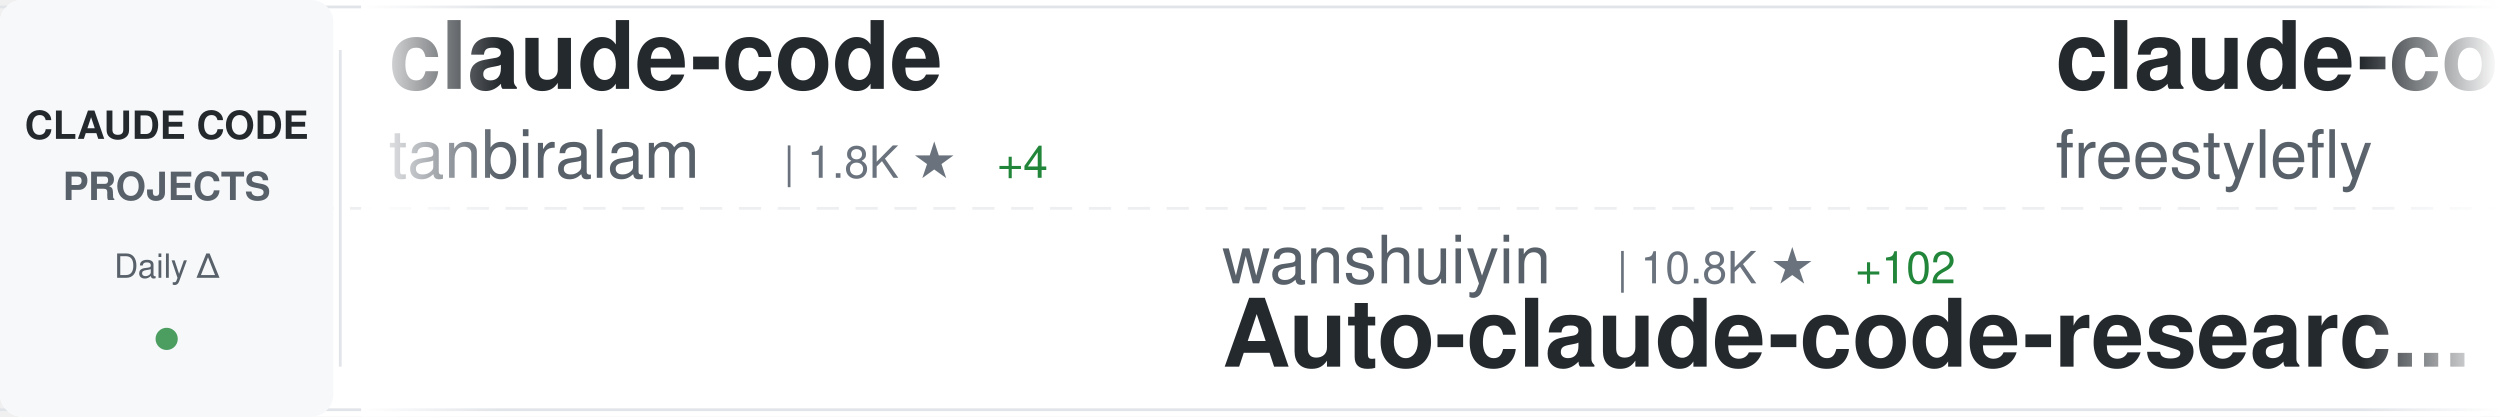
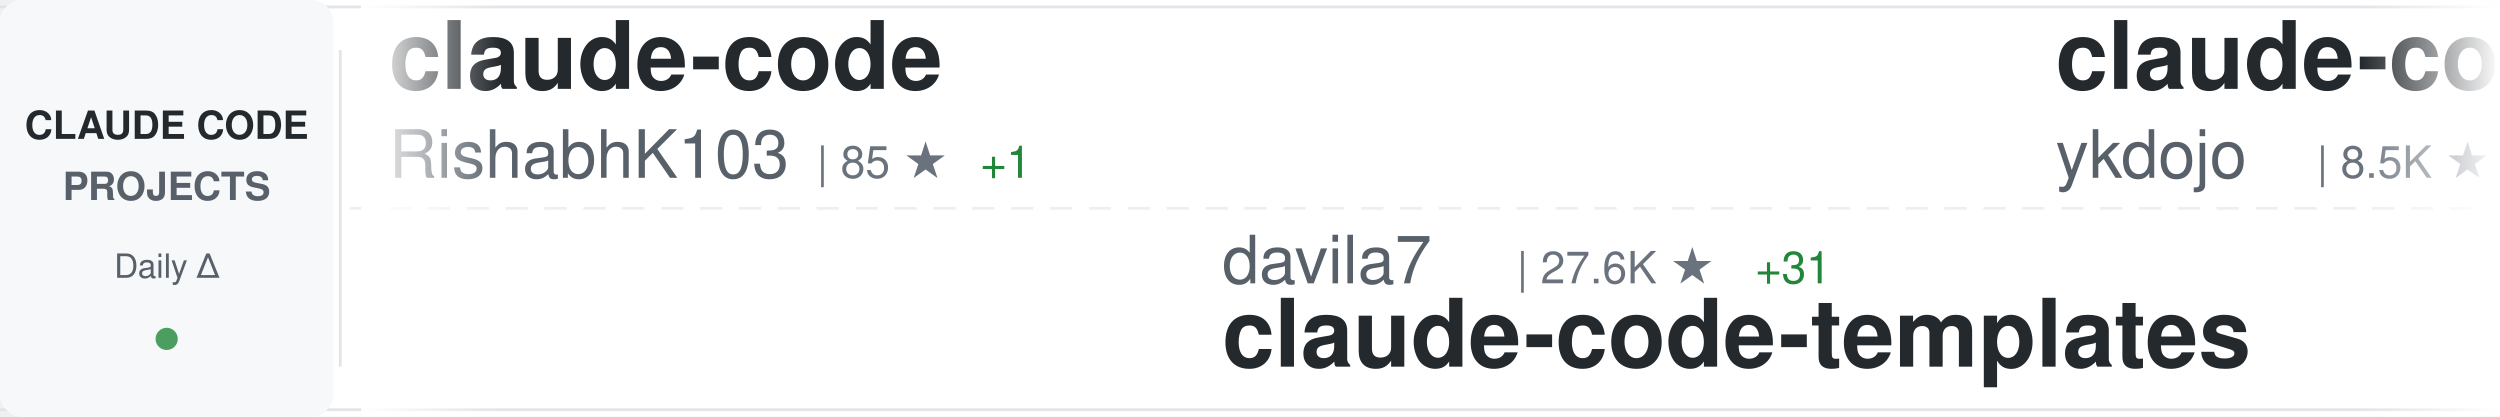
<svg xmlns="http://www.w3.org/2000/svg" width="900" height="150">
  <defs>
    <linearGradient id="awesomeLeftFade" x1="0%" y1="0%" x2="100%" y2="0%">
      <stop offset="0%" style="stop-color:#ffffff;stop-opacity:1" />
      <stop offset="100%" style="stop-color:#ffffff;stop-opacity:0" />
    </linearGradient>
    <linearGradient id="awesomeRightFade" x1="0%" y1="0%" x2="100%" y2="0%">
      <stop offset="0%" style="stop-color:#ffffff;stop-opacity:0" />
      <stop offset="100%" style="stop-color:#ffffff;stop-opacity:1" />
    </linearGradient>
  </defs>
  <rect width="900" height="150" fill="#ffffff" rx="8" />
  <rect x="0" y="2" width="900" height="1" fill="#e1e4e8" />
  <rect x="0" y="147" width="900" height="1" fill="#e1e4e8" />
  <line x1="0" y1="75" x2="900" y2="75" stroke="#e1e4e8" stroke-width="1" stroke-dasharray="8 6" opacity="0.6" />
  <rect x="0" y="0" width="120" height="150" fill="#f6f8fa" rx="8" />
  <text x="60" y="50" font-family="-apple-system, BlinkMacSystemFont, 'Segoe UI', Helvetica, Arial, sans-serif" font-size="14" font-weight="600" fill="#24292e" text-anchor="middle">CLAUDE CODE</text>
  <text x="60" y="72" font-family="-apple-system, BlinkMacSystemFont, 'Segoe UI', Helvetica, Arial, sans-serif" font-size="14" font-weight="600" fill="#586069" text-anchor="middle">PROJECTS</text>
  <text x="60" y="100" font-family="-apple-system, BlinkMacSystemFont, 'Segoe UI', Helvetica, Arial, sans-serif" font-size="12" font-weight="500" fill="#586069" text-anchor="middle">Daily Δ</text>
  <circle cx="60" cy="122" r="4" fill="#22863a" opacity="0.8" />
  <rect x="122" y="18" width="1" height="114" fill="#e1e4e8" />
  <clipPath id="awesomeTickerClip">
    <rect x="130" y="0" width="770" height="150" />
  </clipPath>
  <g clip-path="url(#awesomeTickerClip)">
    <g id="awesomeTickerItems">
      <animateTransform attributeName="transform" attributeType="XML" type="translate" from="0 0" to="-3000 0" dur="54s" repeatCount="indefinite" />
      <g transform="translate(0, 0)">
        <text x="140" y="32" font-family="-apple-system, BlinkMacSystemFont, 'Segoe UI', Helvetica, Arial, sans-serif" font-size="34" font-weight="600" fill="#24292e">claude-code</text>
-         <text x="140" y="64" font-family="-apple-system, BlinkMacSystemFont, 'Segoe UI', Helvetica, Arial, sans-serif" font-size="24" font-weight="400" fill="#586069">tanbiralam</text>
-         <text x="282" y="64" font-family="-apple-system, BlinkMacSystemFont, 'Segoe UI', Helvetica, Arial, sans-serif" font-size="16" font-weight="500" fill="#6a737d">| 1.8K ★</text>
-         <text x="359" y="64" font-family="-apple-system, BlinkMacSystemFont, 'Segoe UI', Helvetica, Arial, sans-serif" font-size="16" font-weight="500" fill="#22863a"> +4</text>
+         <text x="140" y="64" font-family="-apple-system, BlinkMacSystemFont, 'Segoe UI', Helvetica, Arial, sans-serif" font-size="24" font-weight="400" fill="#586069">RishabhK103</text>
+         <text x="294" y="64" font-family="-apple-system, BlinkMacSystemFont, 'Segoe UI', Helvetica, Arial, sans-serif" font-size="16" font-weight="500" fill="#6a737d">| 85 ★</text>
+         <text x="353" y="64" font-family="-apple-system, BlinkMacSystemFont, 'Segoe UI', Helvetica, Arial, sans-serif" font-size="16" font-weight="500" fill="#22863a"> +1</text>
      </g>
      <g transform="translate(300, 0)">
-         <text x="140" y="102" font-family="-apple-system, BlinkMacSystemFont, 'Segoe UI', Helvetica, Arial, sans-serif" font-size="24" font-weight="400" fill="#586069">wanshuiyin</text>
-         <text x="282" y="102" font-family="-apple-system, BlinkMacSystemFont, 'Segoe UI', Helvetica, Arial, sans-serif" font-size="16" font-weight="500" fill="#6a737d">| 10.8K ★</text>
-         <text x="368" y="102" font-family="-apple-system, BlinkMacSystemFont, 'Segoe UI', Helvetica, Arial, sans-serif" font-size="16" font-weight="500" fill="#22863a"> +102</text>
-         <text x="140" y="132" font-family="-apple-system, BlinkMacSystemFont, 'Segoe UI', Helvetica, Arial, sans-serif" font-size="34" font-weight="600" fill="#24292e">Auto-claude-code-researc...</text>
+         <text x="140" y="102" font-family="-apple-system, BlinkMacSystemFont, 'Segoe UI', Helvetica, Arial, sans-serif" font-size="24" font-weight="400" fill="#586069">davila7</text>
+         <text x="246" y="102" font-family="-apple-system, BlinkMacSystemFont, 'Segoe UI', Helvetica, Arial, sans-serif" font-size="16" font-weight="500" fill="#6a737d">| 27.6K ★</text>
+         <text x="332" y="102" font-family="-apple-system, BlinkMacSystemFont, 'Segoe UI', Helvetica, Arial, sans-serif" font-size="16" font-weight="500" fill="#22863a"> +31</text>
+         <text x="140" y="132" font-family="-apple-system, BlinkMacSystemFont, 'Segoe UI', Helvetica, Arial, sans-serif" font-size="34" font-weight="600" fill="#24292e">claude-code-templates</text>
      </g>
      <g transform="translate(600, 0)">
-         <text x="140" y="32" font-family="-apple-system, BlinkMacSystemFont, 'Segoe UI', Helvetica, Arial, sans-serif" font-size="34" font-weight="600" fill="#24292e">claude-code</text>
-         <text x="140" y="64" font-family="-apple-system, BlinkMacSystemFont, 'Segoe UI', Helvetica, Arial, sans-serif" font-size="24" font-weight="400" fill="#586069">freestylefly</text>
-         <text x="306" y="64" font-family="-apple-system, BlinkMacSystemFont, 'Segoe UI', Helvetica, Arial, sans-serif" font-size="16" font-weight="500" fill="#6a737d">| 125 ★</text>
+         <text x="140" y="32" font-family="-apple-system, BlinkMacSystemFont, 'Segoe UI', Helvetica, Arial, sans-serif" font-size="34" font-weight="600" fill="#24292e">claude-code-tips</text>
+         <text x="140" y="64" font-family="-apple-system, BlinkMacSystemFont, 'Segoe UI', Helvetica, Arial, sans-serif" font-size="24" font-weight="400" fill="#586069">ykdojo</text>
+         <text x="234" y="64" font-family="-apple-system, BlinkMacSystemFont, 'Segoe UI', Helvetica, Arial, sans-serif" font-size="16" font-weight="500" fill="#6a737d">| 8.5K ★</text>
+         <text x="311" y="64" font-family="-apple-system, BlinkMacSystemFont, 'Segoe UI', Helvetica, Arial, sans-serif" font-size="16" font-weight="500" fill="#22863a"> +19</text>
      </g>
      <g transform="translate(900, 0)">
-         <text x="140" y="102" font-family="-apple-system, BlinkMacSystemFont, 'Segoe UI', Helvetica, Arial, sans-serif" font-size="24" font-weight="400" fill="#586069">luyao618</text>
-         <text x="258" y="102" font-family="-apple-system, BlinkMacSystemFont, 'Segoe UI', Helvetica, Arial, sans-serif" font-size="16" font-weight="500" fill="#6a737d">| 1.4K ★</text>
-         <text x="335" y="102" font-family="-apple-system, BlinkMacSystemFont, 'Segoe UI', Helvetica, Arial, sans-serif" font-size="16" font-weight="500" fill="#22863a"> +13</text>
-         <text x="140" y="132" font-family="-apple-system, BlinkMacSystemFont, 'Segoe UI', Helvetica, Arial, sans-serif" font-size="34" font-weight="600" fill="#24292e">Claude-Code-Source-Study</text>
+         <text x="140" y="102" font-family="-apple-system, BlinkMacSystemFont, 'Segoe UI', Helvetica, Arial, sans-serif" font-size="24" font-weight="400" fill="#586069">sugyan</text>
+         <text x="234" y="102" font-family="-apple-system, BlinkMacSystemFont, 'Segoe UI', Helvetica, Arial, sans-serif" font-size="16" font-weight="500" fill="#6a737d">| 1.1K ★</text>
+         <text x="311" y="102" font-family="-apple-system, BlinkMacSystemFont, 'Segoe UI', Helvetica, Arial, sans-serif" font-size="16" font-weight="500" fill="#22863a"> +1</text>
+         <text x="140" y="132" font-family="-apple-system, BlinkMacSystemFont, 'Segoe UI', Helvetica, Arial, sans-serif" font-size="34" font-weight="600" fill="#24292e">claude-code-webui</text>
      </g>
      <g transform="translate(1200, 0)">
-         <text x="140" y="32" font-family="-apple-system, BlinkMacSystemFont, 'Segoe UI', Helvetica, Arial, sans-serif" font-size="34" font-weight="600" fill="#24292e">sc-claude-code-files</text>
-         <text x="140" y="64" font-family="-apple-system, BlinkMacSystemFont, 'Segoe UI', Helvetica, Arial, sans-serif" font-size="24" font-weight="400" fill="#586069">https-deeplearning-ai</text>
-         <text x="414" y="64" font-family="-apple-system, BlinkMacSystemFont, 'Segoe UI', Helvetica, Arial, sans-serif" font-size="16" font-weight="500" fill="#6a737d">| 520 ★</text>
-         <text x="482" y="64" font-family="-apple-system, BlinkMacSystemFont, 'Segoe UI', Helvetica, Arial, sans-serif" font-size="16" font-weight="500" fill="#22863a"> +1</text>
+         <text x="140" y="32" font-family="-apple-system, BlinkMacSystemFont, 'Segoe UI', Helvetica, Arial, sans-serif" font-size="34" font-weight="600" fill="#24292e">claude-code-local</text>
+         <text x="140" y="64" font-family="-apple-system, BlinkMacSystemFont, 'Segoe UI', Helvetica, Arial, sans-serif" font-size="24" font-weight="400" fill="#586069">nicedreamzapp</text>
+         <text x="318" y="64" font-family="-apple-system, BlinkMacSystemFont, 'Segoe UI', Helvetica, Arial, sans-serif" font-size="16" font-weight="500" fill="#6a737d">| 2.7K ★</text>
+         <text x="395" y="64" font-family="-apple-system, BlinkMacSystemFont, 'Segoe UI', Helvetica, Arial, sans-serif" font-size="16" font-weight="500" fill="#22863a"> +5</text>
      </g>
      <g transform="translate(1500, 0)">
-         <text x="140" y="102" font-family="-apple-system, BlinkMacSystemFont, 'Segoe UI', Helvetica, Arial, sans-serif" font-size="24" font-weight="400" fill="#586069">disler</text>
-         <text x="234" y="102" font-family="-apple-system, BlinkMacSystemFont, 'Segoe UI', Helvetica, Arial, sans-serif" font-size="16" font-weight="500" fill="#6a737d">| 1.3K ★</text>
-         <text x="311" y="102" font-family="-apple-system, BlinkMacSystemFont, 'Segoe UI', Helvetica, Arial, sans-serif" font-size="16" font-weight="500" fill="#22863a"> +12</text>
-         <text x="140" y="132" font-family="-apple-system, BlinkMacSystemFont, 'Segoe UI', Helvetica, Arial, sans-serif" font-size="34" font-weight="600" fill="#24292e">pi-vs-claude-code</text>
+         <text x="140" y="102" font-family="-apple-system, BlinkMacSystemFont, 'Segoe UI', Helvetica, Arial, sans-serif" font-size="24" font-weight="400" fill="#586069">centminmod</text>
+         <text x="282" y="102" font-family="-apple-system, BlinkMacSystemFont, 'Segoe UI', Helvetica, Arial, sans-serif" font-size="16" font-weight="500" fill="#6a737d">| 2.4K ★</text>
+         <text x="359" y="102" font-family="-apple-system, BlinkMacSystemFont, 'Segoe UI', Helvetica, Arial, sans-serif" font-size="16" font-weight="500" fill="#22863a"> +4</text>
+         <text x="140" y="132" font-family="-apple-system, BlinkMacSystemFont, 'Segoe UI', Helvetica, Arial, sans-serif" font-size="34" font-weight="600" fill="#24292e">my-claude-code-setup</text>
      </g>
      <g transform="translate(1800, 0)">
        <text x="140" y="32" font-family="-apple-system, BlinkMacSystemFont, 'Segoe UI', Helvetica, Arial, sans-serif" font-size="34" font-weight="600" fill="#24292e">claude-code-book</text>
        <text x="140" y="64" font-family="-apple-system, BlinkMacSystemFont, 'Segoe UI', Helvetica, Arial, sans-serif" font-size="24" font-weight="400" fill="#586069">lintsinghua</text>
        <text x="294" y="64" font-family="-apple-system, BlinkMacSystemFont, 'Segoe UI', Helvetica, Arial, sans-serif" font-size="16" font-weight="500" fill="#6a737d">| 3.4K ★</text>
-         <text x="371" y="64" font-family="-apple-system, BlinkMacSystemFont, 'Segoe UI', Helvetica, Arial, sans-serif" font-size="16" font-weight="500" fill="#22863a"> +20</text>
+         <text x="371" y="64" font-family="-apple-system, BlinkMacSystemFont, 'Segoe UI', Helvetica, Arial, sans-serif" font-size="16" font-weight="500" fill="#22863a"> +19</text>
      </g>
      <g transform="translate(2100, 0)">
-         <text x="140" y="102" font-family="-apple-system, BlinkMacSystemFont, 'Segoe UI', Helvetica, Arial, sans-serif" font-size="24" font-weight="400" fill="#586069">affaan-m</text>
-         <text x="258" y="102" font-family="-apple-system, BlinkMacSystemFont, 'Segoe UI', Helvetica, Arial, sans-serif" font-size="16" font-weight="500" fill="#6a737d">| 195.9K ★</text>
-         <text x="353" y="102" font-family="-apple-system, BlinkMacSystemFont, 'Segoe UI', Helvetica, Arial, sans-serif" font-size="16" font-weight="500" fill="#22863a"> +1.8K</text>
-         <text x="140" y="132" font-family="-apple-system, BlinkMacSystemFont, 'Segoe UI', Helvetica, Arial, sans-serif" font-size="34" font-weight="600" fill="#24292e">ECC</text>
+         <text x="140" y="102" font-family="-apple-system, BlinkMacSystemFont, 'Segoe UI', Helvetica, Arial, sans-serif" font-size="24" font-weight="400" fill="#586069">jarmuine</text>
+         <text x="258" y="102" font-family="-apple-system, BlinkMacSystemFont, 'Segoe UI', Helvetica, Arial, sans-serif" font-size="16" font-weight="500" fill="#6a737d">| 2.2K ★</text>
+         <text x="335" y="102" font-family="-apple-system, BlinkMacSystemFont, 'Segoe UI', Helvetica, Arial, sans-serif" font-size="16" font-weight="500" fill="#22863a"> +4</text>
+         <text x="140" y="132" font-family="-apple-system, BlinkMacSystemFont, 'Segoe UI', Helvetica, Arial, sans-serif" font-size="34" font-weight="600" fill="#24292e">claude-code</text>
      </g>
      <g transform="translate(2400, 0)">
-         <text x="140" y="32" font-family="-apple-system, BlinkMacSystemFont, 'Segoe UI', Helvetica, Arial, sans-serif" font-size="34" font-weight="600" fill="#24292e">Claude-code</text>
-         <text x="140" y="64" font-family="-apple-system, BlinkMacSystemFont, 'Segoe UI', Helvetica, Arial, sans-serif" font-size="24" font-weight="400" fill="#586069">fazxes</text>
-         <text x="234" y="64" font-family="-apple-system, BlinkMacSystemFont, 'Segoe UI', Helvetica, Arial, sans-serif" font-size="16" font-weight="500" fill="#6a737d">| 216 ★</text>
+         <text x="140" y="32" font-family="-apple-system, BlinkMacSystemFont, 'Segoe UI', Helvetica, Arial, sans-serif" font-size="34" font-weight="600" fill="#24292e">claude-code-pm-course</text>
+         <text x="140" y="64" font-family="-apple-system, BlinkMacSystemFont, 'Segoe UI', Helvetica, Arial, sans-serif" font-size="24" font-weight="400" fill="#586069">carlvellotti</text>
+         <text x="306" y="64" font-family="-apple-system, BlinkMacSystemFont, 'Segoe UI', Helvetica, Arial, sans-serif" font-size="16" font-weight="500" fill="#6a737d">| 2.1K ★</text>
+         <text x="383" y="64" font-family="-apple-system, BlinkMacSystemFont, 'Segoe UI', Helvetica, Arial, sans-serif" font-size="16" font-weight="500" fill="#22863a"> +3</text>
      </g>
      <g transform="translate(2700, 0)">
-         <text x="140" y="102" font-family="-apple-system, BlinkMacSystemFont, 'Segoe UI', Helvetica, Arial, sans-serif" font-size="24" font-weight="400" fill="#586069">pedrohcgs</text>
-         <text x="270" y="102" font-family="-apple-system, BlinkMacSystemFont, 'Segoe UI', Helvetica, Arial, sans-serif" font-size="16" font-weight="500" fill="#6a737d">| 1.2K ★</text>
-         <text x="347" y="102" font-family="-apple-system, BlinkMacSystemFont, 'Segoe UI', Helvetica, Arial, sans-serif" font-size="16" font-weight="500" fill="#22863a"> +13</text>
-         <text x="140" y="132" font-family="-apple-system, BlinkMacSystemFont, 'Segoe UI', Helvetica, Arial, sans-serif" font-size="34" font-weight="600" fill="#24292e">claude-code-my-workflow</text>
+         <text x="140" y="102" font-family="-apple-system, BlinkMacSystemFont, 'Segoe UI', Helvetica, Arial, sans-serif" font-size="24" font-weight="400" fill="#586069">RichardAtCT</text>
+         <text x="294" y="102" font-family="-apple-system, BlinkMacSystemFont, 'Segoe UI', Helvetica, Arial, sans-serif" font-size="16" font-weight="500" fill="#6a737d">| 2.6K ★</text>
+         <text x="371" y="102" font-family="-apple-system, BlinkMacSystemFont, 'Segoe UI', Helvetica, Arial, sans-serif" font-size="16" font-weight="500" fill="#22863a"> +4</text>
+         <text x="140" y="132" font-family="-apple-system, BlinkMacSystemFont, 'Segoe UI', Helvetica, Arial, sans-serif" font-size="34" font-weight="600" fill="#24292e">claude-code-telegram</text>
      </g>
      <g transform="translate(3000, 0)">
        <text x="140" y="32" font-family="-apple-system, BlinkMacSystemFont, 'Segoe UI', Helvetica, Arial, sans-serif" font-size="34" font-weight="600" fill="#24292e">claude-code</text>
-         <text x="140" y="64" font-family="-apple-system, BlinkMacSystemFont, 'Segoe UI', Helvetica, Arial, sans-serif" font-size="24" font-weight="400" fill="#586069">tanbiralam</text>
-         <text x="282" y="64" font-family="-apple-system, BlinkMacSystemFont, 'Segoe UI', Helvetica, Arial, sans-serif" font-size="16" font-weight="500" fill="#6a737d">| 1.8K ★</text>
-         <text x="359" y="64" font-family="-apple-system, BlinkMacSystemFont, 'Segoe UI', Helvetica, Arial, sans-serif" font-size="16" font-weight="500" fill="#22863a"> +4</text>
+         <text x="140" y="64" font-family="-apple-system, BlinkMacSystemFont, 'Segoe UI', Helvetica, Arial, sans-serif" font-size="24" font-weight="400" fill="#586069">RishabhK103</text>
+         <text x="294" y="64" font-family="-apple-system, BlinkMacSystemFont, 'Segoe UI', Helvetica, Arial, sans-serif" font-size="16" font-weight="500" fill="#6a737d">| 85 ★</text>
+         <text x="353" y="64" font-family="-apple-system, BlinkMacSystemFont, 'Segoe UI', Helvetica, Arial, sans-serif" font-size="16" font-weight="500" fill="#22863a"> +1</text>
      </g>
      <g transform="translate(3300, 0)">
-         <text x="140" y="102" font-family="-apple-system, BlinkMacSystemFont, 'Segoe UI', Helvetica, Arial, sans-serif" font-size="24" font-weight="400" fill="#586069">wanshuiyin</text>
-         <text x="282" y="102" font-family="-apple-system, BlinkMacSystemFont, 'Segoe UI', Helvetica, Arial, sans-serif" font-size="16" font-weight="500" fill="#6a737d">| 10.8K ★</text>
-         <text x="368" y="102" font-family="-apple-system, BlinkMacSystemFont, 'Segoe UI', Helvetica, Arial, sans-serif" font-size="16" font-weight="500" fill="#22863a"> +102</text>
-         <text x="140" y="132" font-family="-apple-system, BlinkMacSystemFont, 'Segoe UI', Helvetica, Arial, sans-serif" font-size="34" font-weight="600" fill="#24292e">Auto-claude-code-researc...</text>
+         <text x="140" y="102" font-family="-apple-system, BlinkMacSystemFont, 'Segoe UI', Helvetica, Arial, sans-serif" font-size="24" font-weight="400" fill="#586069">davila7</text>
+         <text x="246" y="102" font-family="-apple-system, BlinkMacSystemFont, 'Segoe UI', Helvetica, Arial, sans-serif" font-size="16" font-weight="500" fill="#6a737d">| 27.6K ★</text>
+         <text x="332" y="102" font-family="-apple-system, BlinkMacSystemFont, 'Segoe UI', Helvetica, Arial, sans-serif" font-size="16" font-weight="500" fill="#22863a"> +31</text>
+         <text x="140" y="132" font-family="-apple-system, BlinkMacSystemFont, 'Segoe UI', Helvetica, Arial, sans-serif" font-size="34" font-weight="600" fill="#24292e">claude-code-templates</text>
      </g>
      <g transform="translate(3600, 0)">
-         <text x="140" y="32" font-family="-apple-system, BlinkMacSystemFont, 'Segoe UI', Helvetica, Arial, sans-serif" font-size="34" font-weight="600" fill="#24292e">claude-code</text>
-         <text x="140" y="64" font-family="-apple-system, BlinkMacSystemFont, 'Segoe UI', Helvetica, Arial, sans-serif" font-size="24" font-weight="400" fill="#586069">freestylefly</text>
-         <text x="306" y="64" font-family="-apple-system, BlinkMacSystemFont, 'Segoe UI', Helvetica, Arial, sans-serif" font-size="16" font-weight="500" fill="#6a737d">| 125 ★</text>
+         <text x="140" y="32" font-family="-apple-system, BlinkMacSystemFont, 'Segoe UI', Helvetica, Arial, sans-serif" font-size="34" font-weight="600" fill="#24292e">claude-code-tips</text>
+         <text x="140" y="64" font-family="-apple-system, BlinkMacSystemFont, 'Segoe UI', Helvetica, Arial, sans-serif" font-size="24" font-weight="400" fill="#586069">ykdojo</text>
+         <text x="234" y="64" font-family="-apple-system, BlinkMacSystemFont, 'Segoe UI', Helvetica, Arial, sans-serif" font-size="16" font-weight="500" fill="#6a737d">| 8.5K ★</text>
+         <text x="311" y="64" font-family="-apple-system, BlinkMacSystemFont, 'Segoe UI', Helvetica, Arial, sans-serif" font-size="16" font-weight="500" fill="#22863a"> +19</text>
      </g>
      <g transform="translate(3900, 0)">
-         <text x="140" y="102" font-family="-apple-system, BlinkMacSystemFont, 'Segoe UI', Helvetica, Arial, sans-serif" font-size="24" font-weight="400" fill="#586069">luyao618</text>
-         <text x="258" y="102" font-family="-apple-system, BlinkMacSystemFont, 'Segoe UI', Helvetica, Arial, sans-serif" font-size="16" font-weight="500" fill="#6a737d">| 1.4K ★</text>
-         <text x="335" y="102" font-family="-apple-system, BlinkMacSystemFont, 'Segoe UI', Helvetica, Arial, sans-serif" font-size="16" font-weight="500" fill="#22863a"> +13</text>
-         <text x="140" y="132" font-family="-apple-system, BlinkMacSystemFont, 'Segoe UI', Helvetica, Arial, sans-serif" font-size="34" font-weight="600" fill="#24292e">Claude-Code-Source-Study</text>
+         <text x="140" y="102" font-family="-apple-system, BlinkMacSystemFont, 'Segoe UI', Helvetica, Arial, sans-serif" font-size="24" font-weight="400" fill="#586069">sugyan</text>
+         <text x="234" y="102" font-family="-apple-system, BlinkMacSystemFont, 'Segoe UI', Helvetica, Arial, sans-serif" font-size="16" font-weight="500" fill="#6a737d">| 1.1K ★</text>
+         <text x="311" y="102" font-family="-apple-system, BlinkMacSystemFont, 'Segoe UI', Helvetica, Arial, sans-serif" font-size="16" font-weight="500" fill="#22863a"> +1</text>
+         <text x="140" y="132" font-family="-apple-system, BlinkMacSystemFont, 'Segoe UI', Helvetica, Arial, sans-serif" font-size="34" font-weight="600" fill="#24292e">claude-code-webui</text>
      </g>
    </g>
  </g>
  <rect x="130" y="0" width="50" height="150" fill="url(#awesomeLeftFade)" />
  <rect x="850" y="0" width="50" height="150" fill="url(#awesomeRightFade)" />
</svg>
